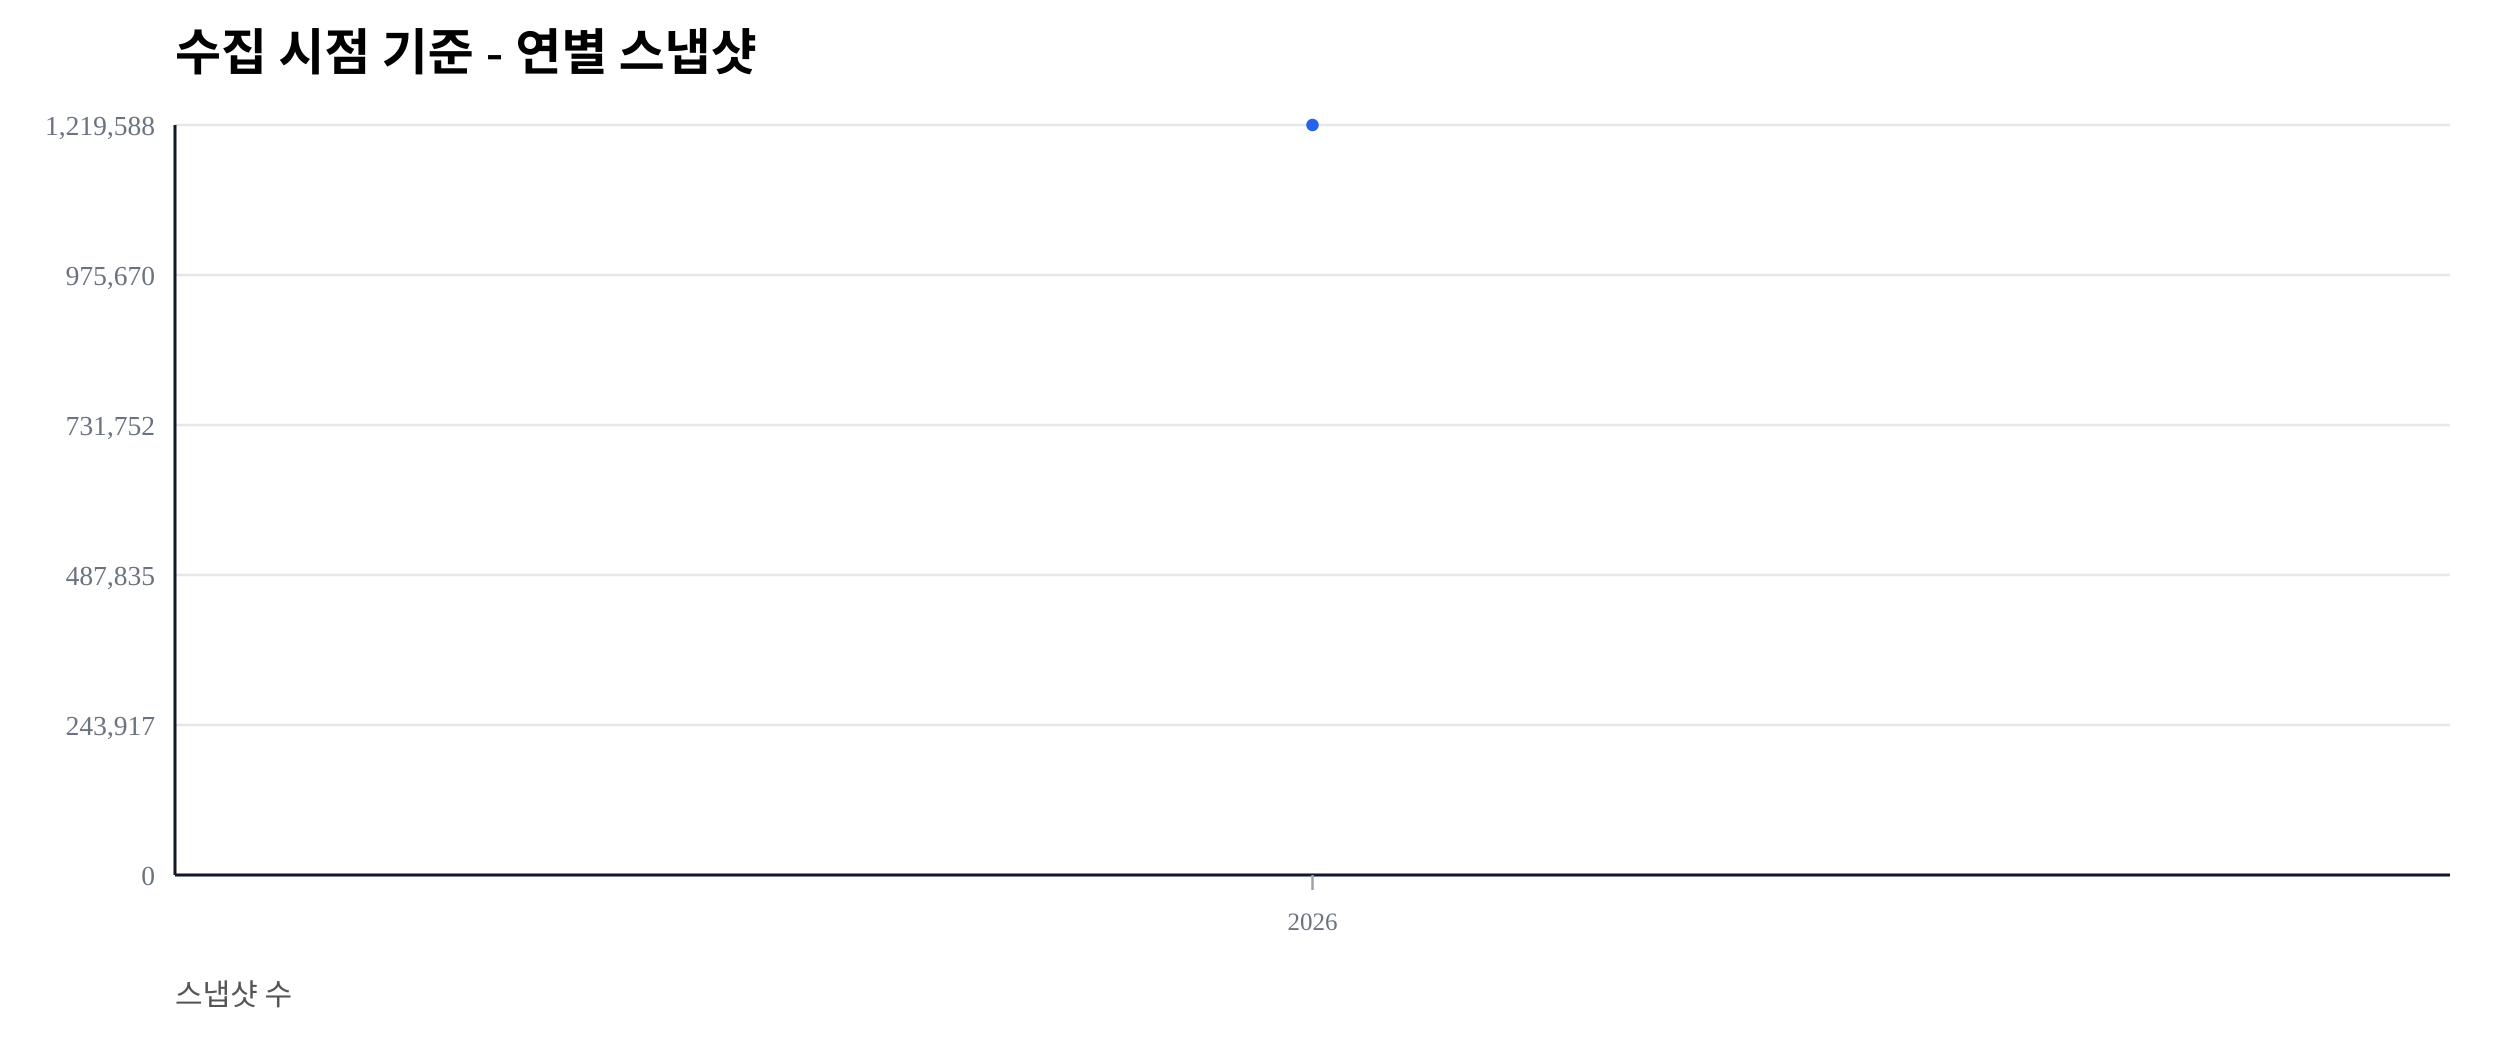
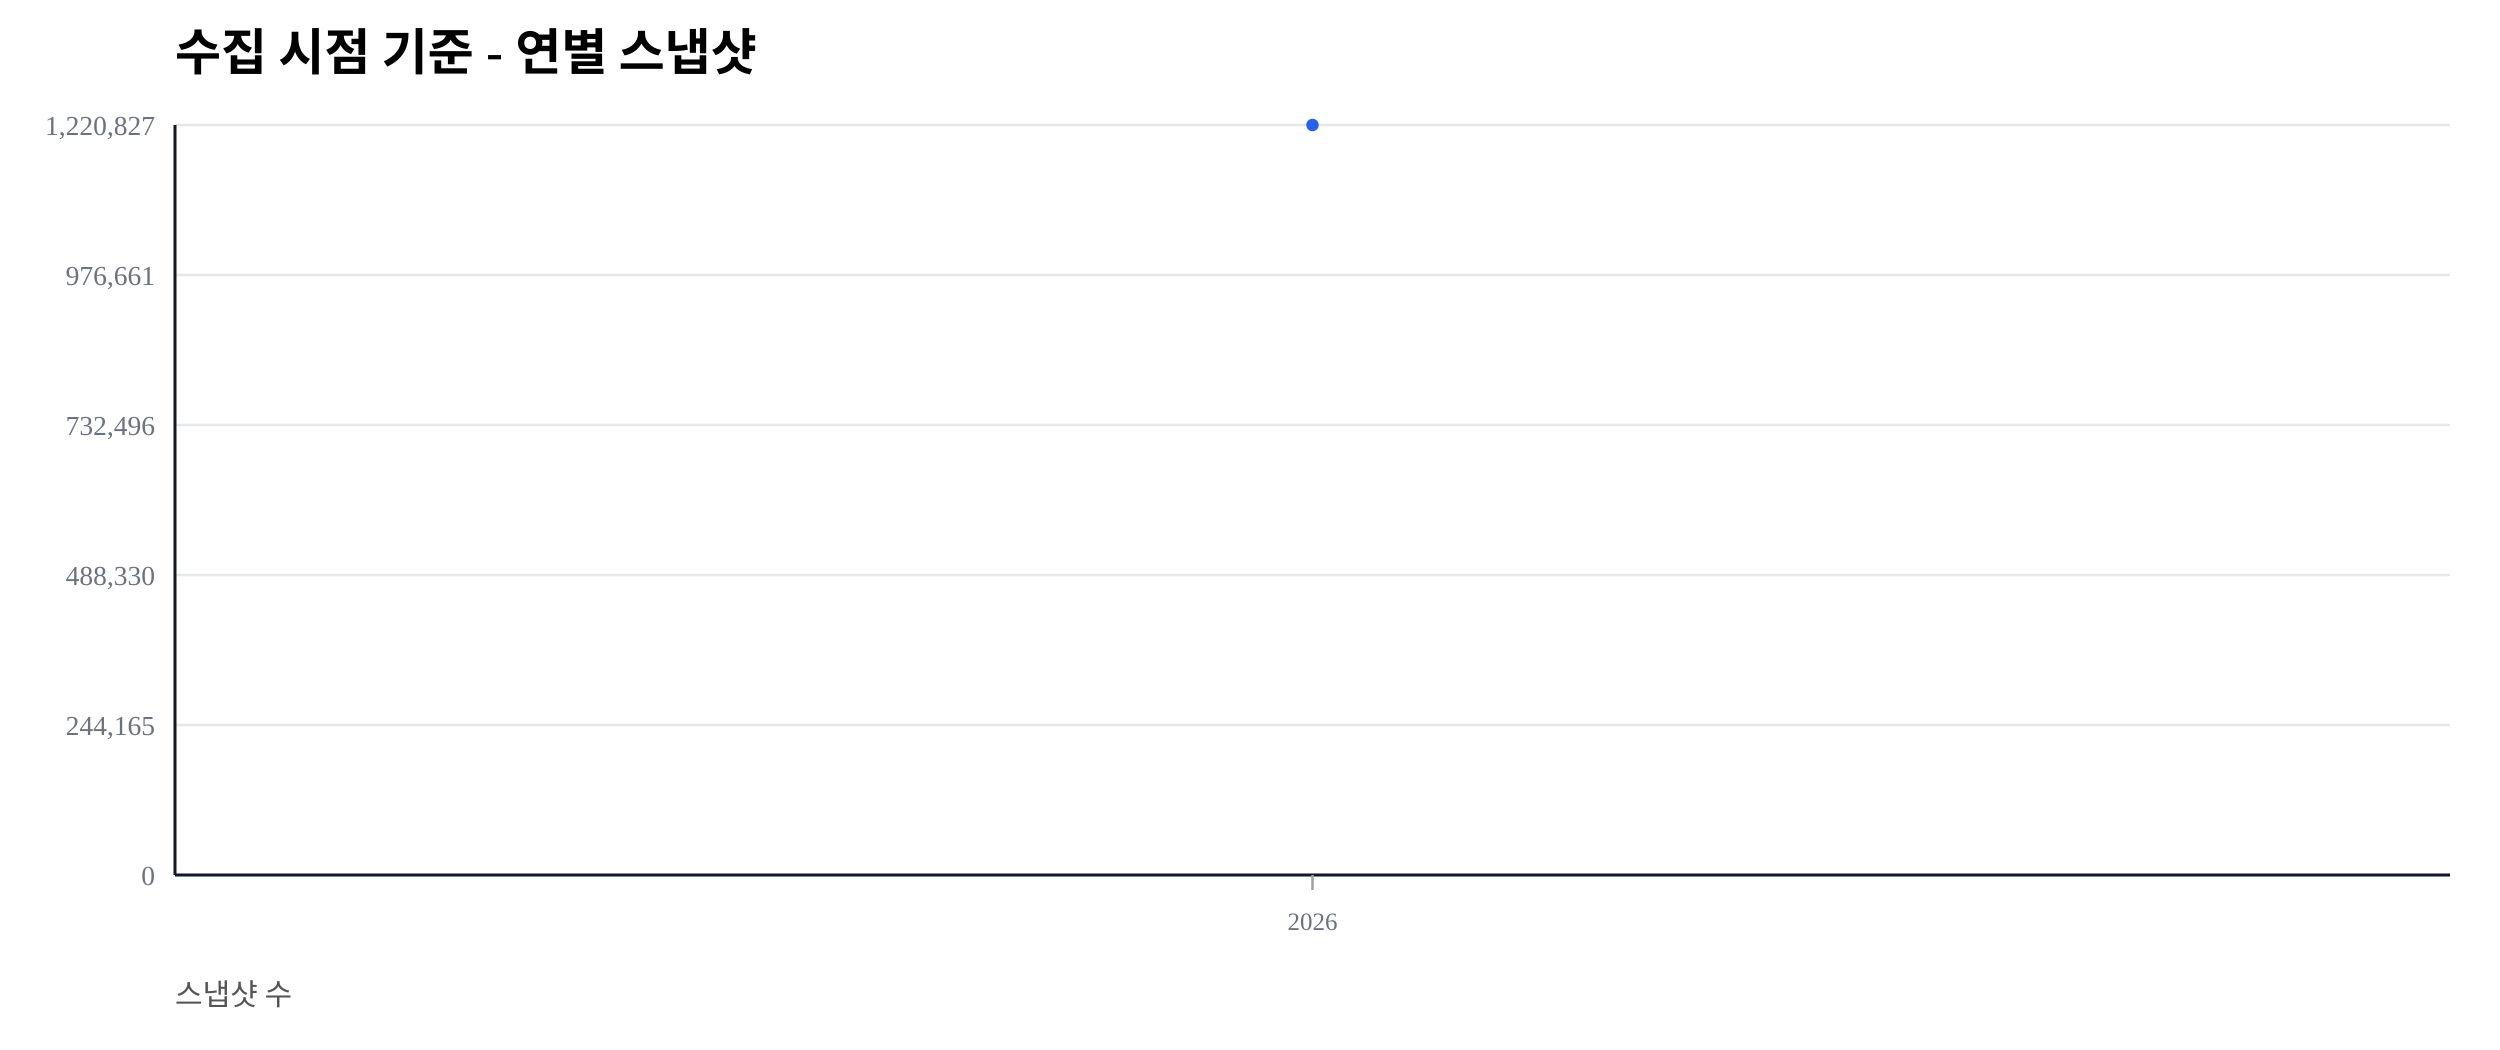
<svg xmlns="http://www.w3.org/2000/svg" width="1000" height="420" viewBox="0 0 1000 420">
  <rect width="100%" height="100%" fill="#ffffff" />
  <text x="70" y="28" font-size="20" font-weight="600">수집 시점 기준 - 연별 스냅샷</text>
  <text x="70" y="402" font-size="12" fill="#555">스냅샷 수</text>
  <line x1="70" y1="350.00" x2="980" y2="350.00" stroke="#e5e7eb" stroke-width="1" />
  <text x="62" y="354.00" font-size="11" fill="#6b7280" text-anchor="end">0</text>
  <line x1="70" y1="290.00" x2="980" y2="290.00" stroke="#e5e7eb" stroke-width="1" />
-   <text x="62" y="294.00" font-size="11" fill="#6b7280" text-anchor="end">243,917</text>
+   <text x="62" y="294.00" font-size="11" fill="#6b7280" text-anchor="end">244,165</text>
  <line x1="70" y1="230.00" x2="980" y2="230.00" stroke="#e5e7eb" stroke-width="1" />
-   <text x="62" y="234.00" font-size="11" fill="#6b7280" text-anchor="end">487,835</text>
+   <text x="62" y="234.00" font-size="11" fill="#6b7280" text-anchor="end">488,330</text>
  <line x1="70" y1="170.00" x2="980" y2="170.00" stroke="#e5e7eb" stroke-width="1" />
-   <text x="62" y="174.00" font-size="11" fill="#6b7280" text-anchor="end">731,752</text>
+   <text x="62" y="174.00" font-size="11" fill="#6b7280" text-anchor="end">732,496</text>
  <line x1="70" y1="110.00" x2="980" y2="110.00" stroke="#e5e7eb" stroke-width="1" />
-   <text x="62" y="114.00" font-size="11" fill="#6b7280" text-anchor="end">975,670</text>
+   <text x="62" y="114.00" font-size="11" fill="#6b7280" text-anchor="end">976,661</text>
  <line x1="70" y1="50.00" x2="980" y2="50.00" stroke="#e5e7eb" stroke-width="1" />
-   <text x="62" y="54.00" font-size="11" fill="#6b7280" text-anchor="end">1,219,588</text>
+   <text x="62" y="54.00" font-size="11" fill="#6b7280" text-anchor="end">1,220,827</text>
  <line x1="70" y1="350" x2="980" y2="350" stroke="#111827" stroke-width="1.2" />
  <line x1="70" y1="50" x2="70" y2="350" stroke="#111827" stroke-width="1.2" />
  <line x1="525.00" y1="350" x2="525.00" y2="356" stroke="#9ca3af" stroke-width="1" />
  <text x="525.00" y="372" font-size="10" fill="#6b7280" text-anchor="middle">2026</text>
  <polyline fill="none" stroke="#2563eb" stroke-width="2.5" points="525.00,50.00" />
  <circle cx="525.00" cy="50.00" r="2.5" fill="#2563eb" />
</svg>
